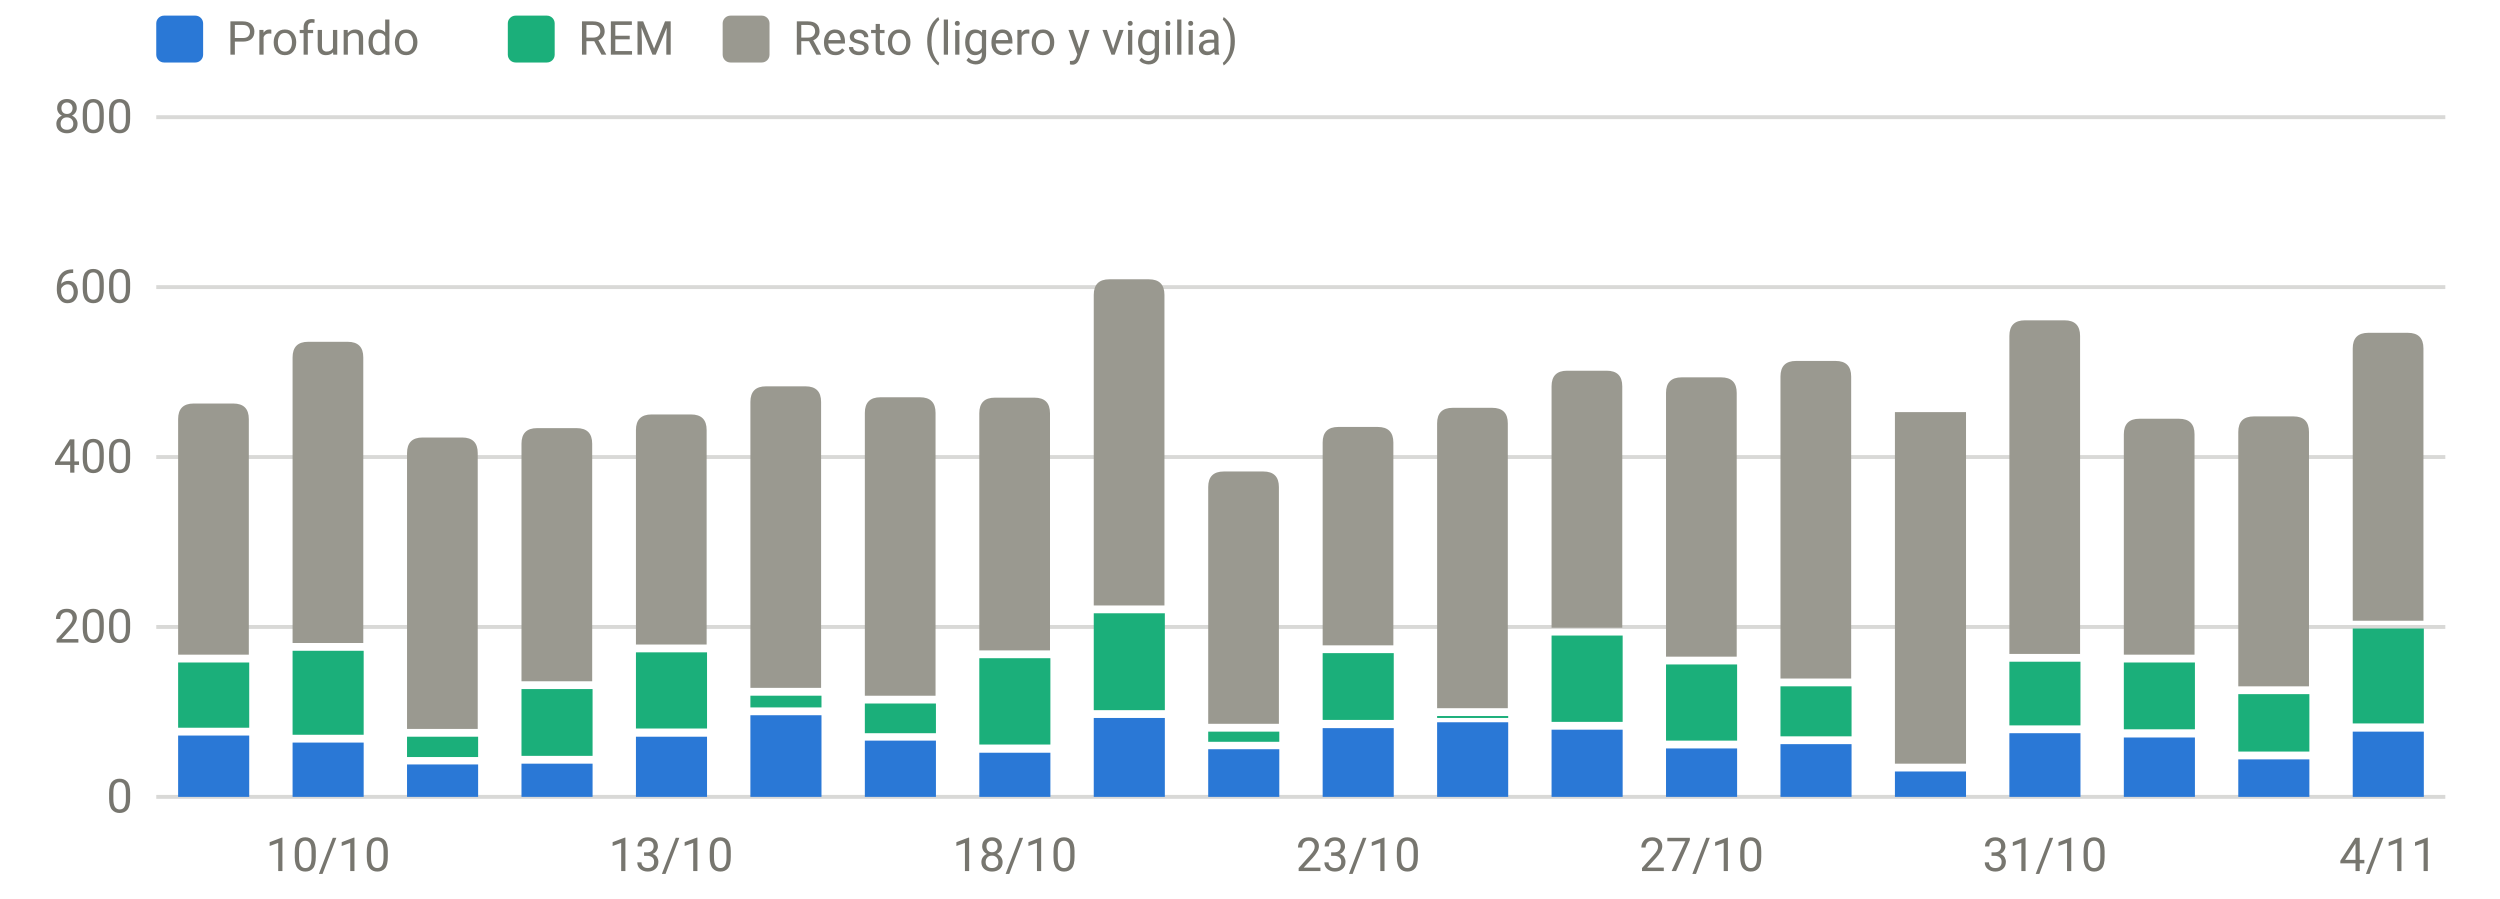
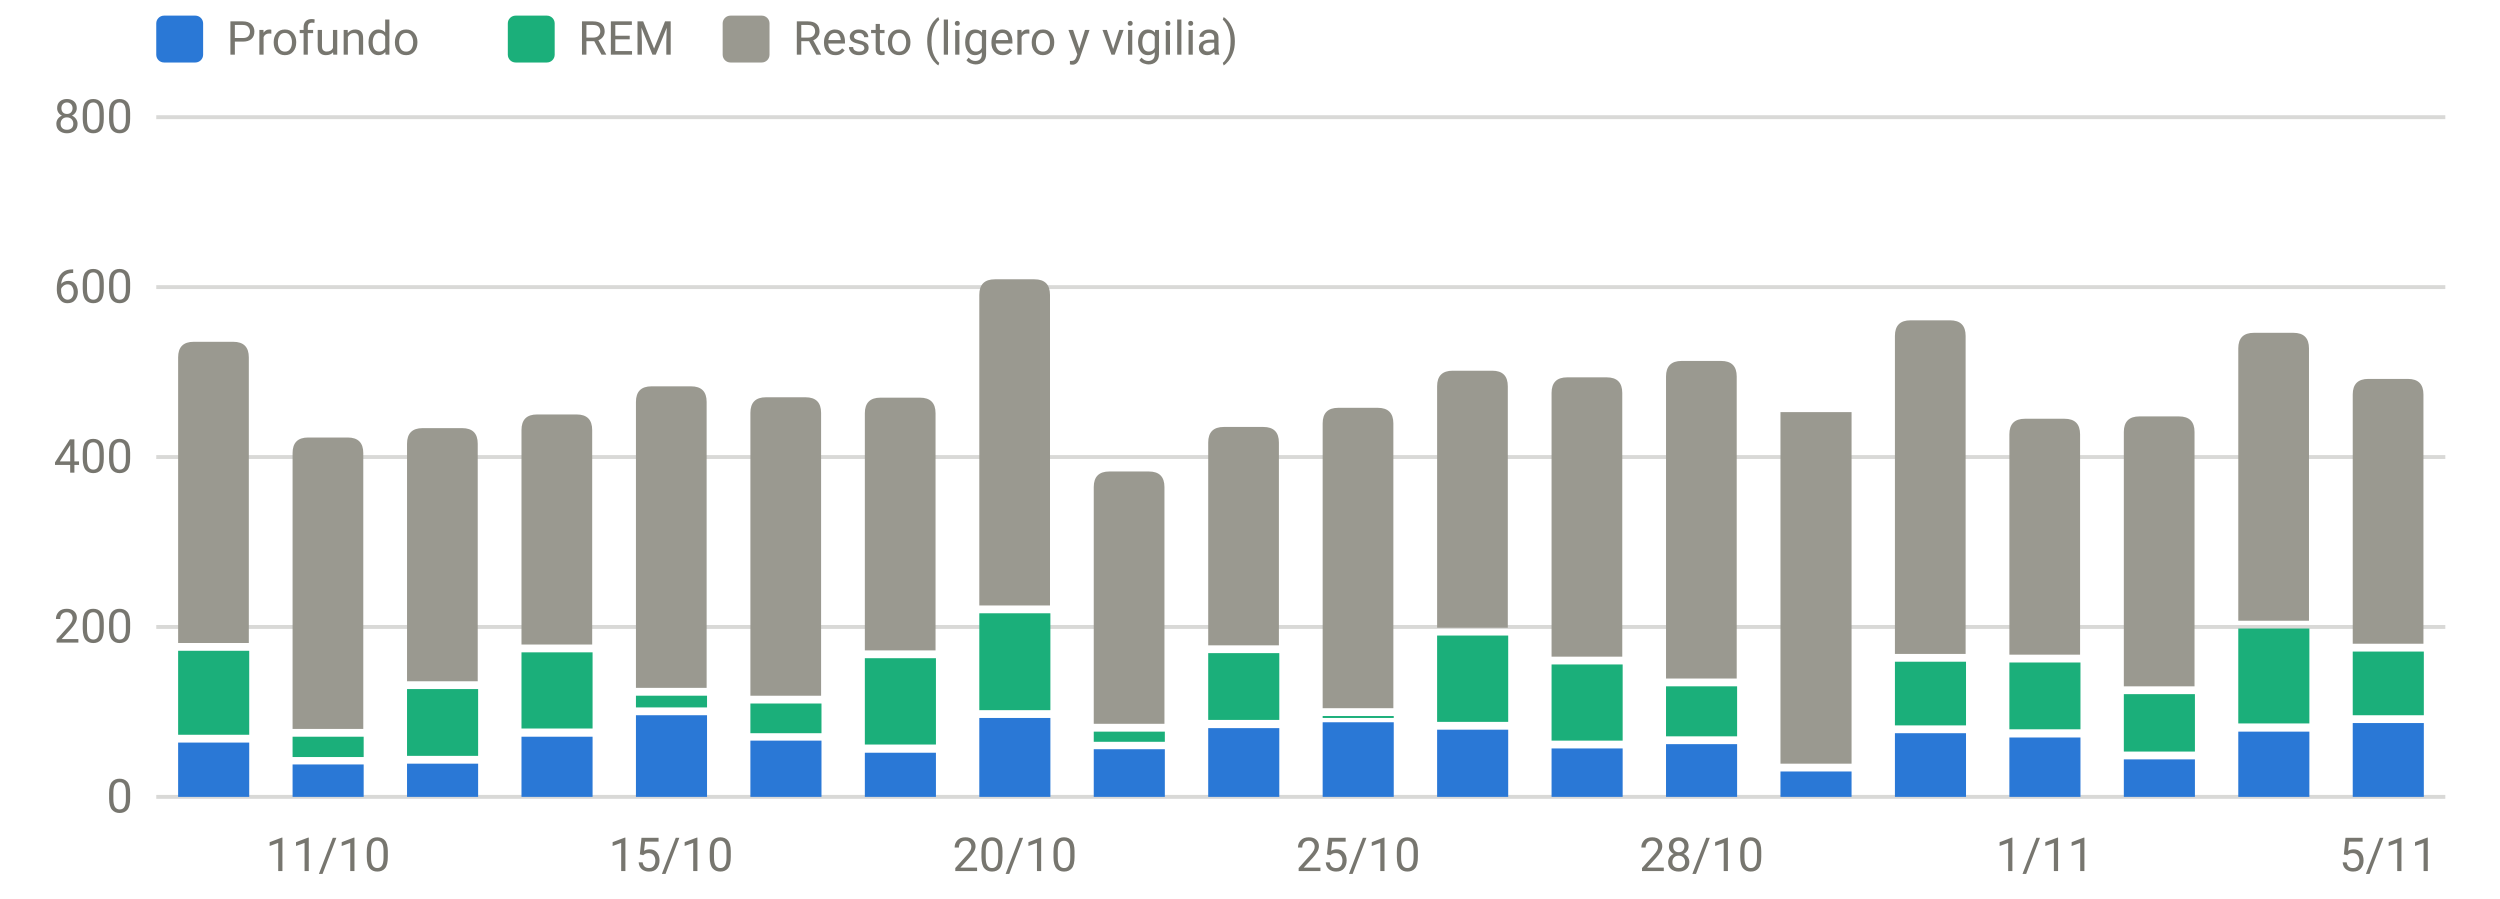
<svg xmlns="http://www.w3.org/2000/svg" viewBox="0 0 640 230" width="640" height="230" role="img" aria-label="Sueño por fases (minutos)" font-family="system-ui,-apple-system,Segoe UI,Roboto,sans-serif" font-size="12" fill="#77766f">
  <line x1="40" x2="626" y1="204.0" y2="204.0" stroke="rgba(119,118,111,0.28)" stroke-width="1" />
  <text x="34" y="208.0" text-anchor="end">0</text>
  <line x1="40" x2="626" y1="160.5" y2="160.5" stroke="rgba(119,118,111,0.28)" stroke-width="1" />
  <text x="34" y="164.5" text-anchor="end">200</text>
  <line x1="40" x2="626" y1="117.0" y2="117.0" stroke="rgba(119,118,111,0.28)" stroke-width="1" />
  <text x="34" y="121.0" text-anchor="end">400</text>
  <line x1="40" x2="626" y1="73.5" y2="73.5" stroke="rgba(119,118,111,0.28)" stroke-width="1" />
  <text x="34" y="77.5" text-anchor="end">600</text>
  <line x1="40" x2="626" y1="30.0" y2="30.0" stroke="rgba(119,118,111,0.28)" stroke-width="1" />
  <text x="34" y="34.0" text-anchor="end">800</text>
-   <text x="84.0" y="223" text-anchor="middle">10/10</text>
-   <text x="171.8" y="223" text-anchor="middle">13/10</text>
-   <text x="259.8" y="223" text-anchor="middle">18/10</text>
-   <text x="347.7" y="223" text-anchor="middle">23/10</text>
-   <text x="435.6" y="223" text-anchor="middle">27/10</text>
-   <text x="523.5" y="223" text-anchor="middle">31/10</text>
-   <text x="611.4" y="223" text-anchor="middle">4/11</text>
-   <rect x="45.6" y="188.3" width="18.2" height="15.7" fill="#2a78d6" />
-   <rect x="45.6" y="169.6" width="18.2" height="16.7" fill="#1baf7a" />
-   <path d="M45.6,167.6V107.3Q45.6,103.3 49.6,103.3H59.7Q63.7,103.3 63.7,107.3V167.6Z" fill="#9a9990" />
-   <rect x="74.9" y="190.1" width="18.2" height="13.9" fill="#2a78d6" />
-   <rect x="74.9" y="166.6" width="18.2" height="21.5" fill="#1baf7a" />
-   <path d="M74.9,164.6V91.5Q74.9,87.5 78.9,87.5H89.0Q93.0,87.5 93.0,91.5V164.6Z" fill="#9a9990" />
-   <rect x="104.2" y="195.7" width="18.2" height="8.3" fill="#2a78d6" />
-   <rect x="104.2" y="188.6" width="18.2" height="5.2" fill="#1baf7a" />
-   <path d="M104.2,186.6V116.0Q104.2,112.0 108.2,112.0H118.3Q122.3,112.0 122.3,116.0V186.6Z" fill="#9a9990" />
-   <rect x="133.5" y="195.5" width="18.2" height="8.5" fill="#2a78d6" />
-   <rect x="133.5" y="176.4" width="18.2" height="17.1" fill="#1baf7a" />
-   <path d="M133.5,174.4V113.6Q133.5,109.6 137.5,109.6H147.6Q151.6,109.6 151.6,113.6V174.4Z" fill="#9a9990" />
-   <rect x="162.8" y="188.6" width="18.2" height="15.4" fill="#2a78d6" />
-   <rect x="162.8" y="167.0" width="18.2" height="19.5" fill="#1baf7a" />
-   <path d="M162.8,165.0V110.1Q162.8,106.1 166.8,106.1H176.9Q180.9,106.1 180.9,110.1V165.0Z" fill="#9a9990" />
-   <rect x="192.1" y="183.1" width="18.2" height="20.9" fill="#2a78d6" />
-   <rect x="192.1" y="178.1" width="18.2" height="3.0" fill="#1baf7a" />
-   <path d="M192.1,176.1V102.9Q192.1,98.9 196.1,98.9H206.2Q210.2,98.9 210.2,102.9V176.1Z" fill="#9a9990" />
-   <rect x="221.4" y="189.6" width="18.2" height="14.4" fill="#2a78d6" />
-   <rect x="221.4" y="180.1" width="18.2" height="7.6" fill="#1baf7a" />
-   <path d="M221.4,178.1V105.7Q221.4,101.7 225.4,101.7H235.5Q239.5,101.7 239.5,105.7V178.1Z" fill="#9a9990" />
-   <rect x="250.7" y="192.7" width="18.2" height="11.3" fill="#2a78d6" />
-   <rect x="250.7" y="168.5" width="18.2" height="22.1" fill="#1baf7a" />
-   <path d="M250.7,166.5V105.8Q250.7,101.8 254.7,101.8H264.8Q268.8,101.8 268.8,105.8V166.5Z" fill="#9a9990" />
-   <rect x="280.0" y="183.8" width="18.2" height="20.2" fill="#2a78d6" />
-   <rect x="280.0" y="157.0" width="18.2" height="24.8" fill="#1baf7a" />
-   <path d="M280.0,155.0V75.5Q280.0,71.5 284.0,71.5H294.1Q298.1,71.5 298.1,75.5V155.0Z" fill="#9a9990" />
-   <rect x="309.3" y="191.8" width="18.2" height="12.2" fill="#2a78d6" />
-   <rect x="309.3" y="187.3" width="18.2" height="2.6" fill="#1baf7a" />
-   <path d="M309.3,185.3V124.7Q309.3,120.7 313.3,120.7H323.4Q327.4,120.7 327.4,124.7V185.3Z" fill="#9a9990" />
-   <rect x="338.6" y="186.4" width="18.2" height="17.6" fill="#2a78d6" />
-   <rect x="338.6" y="167.2" width="18.2" height="17.1" fill="#1baf7a" />
-   <path d="M338.6,165.2V113.3Q338.6,109.3 342.6,109.3H352.7Q356.7,109.3 356.7,113.3V165.2Z" fill="#9a9990" />
-   <rect x="367.9" y="184.9" width="18.2" height="19.1" fill="#2a78d6" />
-   <rect x="367.9" y="183.3" width="18.2" height="0.5" fill="#1baf7a" />
-   <path d="M367.9,181.3V108.4Q367.9,104.4 371.9,104.4H382.0Q386.0,104.4 386.0,108.4V181.3Z" fill="#9a9990" />
-   <rect x="397.2" y="186.8" width="18.2" height="17.2" fill="#2a78d6" />
-   <rect x="397.2" y="162.7" width="18.2" height="22.1" fill="#1baf7a" />
-   <path d="M397.2,160.7V98.9Q397.2,94.9 401.2,94.9H411.3Q415.3,94.9 415.3,98.9V160.7Z" fill="#9a9990" />
-   <rect x="426.5" y="191.6" width="18.2" height="12.4" fill="#2a78d6" />
-   <rect x="426.5" y="170.1" width="18.2" height="19.5" fill="#1baf7a" />
-   <path d="M426.5,168.1V100.6Q426.5,96.6 430.5,96.6H440.6Q444.6,96.6 444.6,100.6V168.1Z" fill="#9a9990" />
-   <rect x="455.8" y="190.5" width="18.2" height="13.5" fill="#2a78d6" />
-   <rect x="455.8" y="175.7" width="18.2" height="12.8" fill="#1baf7a" />
-   <path d="M455.8,173.7V96.4Q455.8,92.4 459.8,92.4H469.9Q473.9,92.4 473.9,96.4V173.7Z" fill="#9a9990" />
-   <rect x="485.1" y="197.5" width="18.2" height="6.5" fill="#2a78d6" />
-   <rect x="485.1" y="105.5" width="18.2" height="90.0" fill="#9a9990" />
-   <rect x="514.4" y="187.7" width="18.2" height="16.3" fill="#2a78d6" />
-   <rect x="514.4" y="169.4" width="18.2" height="16.3" fill="#1baf7a" />
-   <path d="M514.4,167.4V86.0Q514.4,82.0 518.4,82.0H528.5Q532.5,82.0 532.5,86.0V167.4Z" fill="#9a9990" />
-   <rect x="543.7" y="188.8" width="18.2" height="15.2" fill="#2a78d6" />
-   <rect x="543.7" y="169.6" width="18.2" height="17.1" fill="#1baf7a" />
-   <path d="M543.7,167.6V111.2Q543.7,107.2 547.7,107.2H557.8Q561.8,107.2 561.8,111.2V167.6Z" fill="#9a9990" />
-   <rect x="573.0" y="194.4" width="18.2" height="9.6" fill="#2a78d6" />
-   <rect x="573.0" y="177.7" width="18.2" height="14.7" fill="#1baf7a" />
-   <path d="M573.0,175.7V110.6Q573.0,106.6 577.0,106.6H587.1Q591.1,106.6 591.1,110.6V175.7Z" fill="#9a9990" />
-   <rect x="602.3" y="187.3" width="18.2" height="16.7" fill="#2a78d6" />
-   <rect x="602.3" y="160.9" width="18.2" height="24.3" fill="#1baf7a" />
-   <path d="M602.3,158.9V89.2Q602.3,85.2 606.3,85.2H616.4Q620.4,85.2 620.4,89.2V158.9Z" fill="#9a9990" />
+   <text x="84.0" y="223" text-anchor="middle">11/10</text>
+   <text x="171.8" y="223" text-anchor="middle">15/10</text>
+   <text x="259.8" y="223" text-anchor="middle">20/10</text>
+   <text x="347.7" y="223" text-anchor="middle">25/10</text>
+   <text x="435.6" y="223" text-anchor="middle">28/10</text>
+   <text x="523.5" y="223" text-anchor="middle">1/11</text>
+   <text x="611.4" y="223" text-anchor="middle">5/11</text>
+   <rect x="45.6" y="190.1" width="18.2" height="13.9" fill="#2a78d6" />
+   <rect x="45.6" y="166.6" width="18.2" height="21.5" fill="#1baf7a" />
+   <path d="M45.6,164.6V91.5Q45.6,87.5 49.6,87.5H59.7Q63.7,87.5 63.7,91.5V164.6Z" fill="#9a9990" />
+   <rect x="74.9" y="195.7" width="18.2" height="8.3" fill="#2a78d6" />
+   <rect x="74.9" y="188.6" width="18.2" height="5.2" fill="#1baf7a" />
+   <path d="M74.9,186.6V116.0Q74.9,112.0 78.9,112.0H89.0Q93.0,112.0 93.0,116.0V186.6Z" fill="#9a9990" />
+   <rect x="104.2" y="195.5" width="18.2" height="8.5" fill="#2a78d6" />
+   <rect x="104.2" y="176.4" width="18.2" height="17.1" fill="#1baf7a" />
+   <path d="M104.2,174.4V113.6Q104.2,109.6 108.2,109.6H118.3Q122.3,109.6 122.3,113.6V174.4Z" fill="#9a9990" />
+   <rect x="133.5" y="188.6" width="18.2" height="15.4" fill="#2a78d6" />
+   <rect x="133.5" y="167.0" width="18.2" height="19.5" fill="#1baf7a" />
+   <path d="M133.5,165.0V110.1Q133.5,106.1 137.5,106.1H147.6Q151.6,106.1 151.6,110.1V165.0Z" fill="#9a9990" />
+   <rect x="162.8" y="183.1" width="18.2" height="20.9" fill="#2a78d6" />
+   <rect x="162.8" y="178.1" width="18.2" height="3.0" fill="#1baf7a" />
+   <path d="M162.8,176.1V102.9Q162.8,98.9 166.8,98.9H176.9Q180.9,98.9 180.9,102.9V176.1Z" fill="#9a9990" />
+   <rect x="192.1" y="189.6" width="18.2" height="14.4" fill="#2a78d6" />
+   <rect x="192.1" y="180.1" width="18.2" height="7.6" fill="#1baf7a" />
+   <path d="M192.1,178.1V105.7Q192.1,101.7 196.1,101.7H206.2Q210.2,101.7 210.2,105.7V178.1Z" fill="#9a9990" />
+   <rect x="221.4" y="192.7" width="18.2" height="11.3" fill="#2a78d6" />
+   <rect x="221.4" y="168.5" width="18.2" height="22.1" fill="#1baf7a" />
+   <path d="M221.4,166.5V105.8Q221.4,101.8 225.4,101.8H235.5Q239.5,101.8 239.5,105.8V166.5Z" fill="#9a9990" />
+   <rect x="250.7" y="183.8" width="18.2" height="20.2" fill="#2a78d6" />
+   <rect x="250.7" y="157.0" width="18.2" height="24.8" fill="#1baf7a" />
+   <path d="M250.7,155.0V75.5Q250.7,71.5 254.7,71.5H264.8Q268.8,71.5 268.8,75.5V155.0Z" fill="#9a9990" />
+   <rect x="280.0" y="191.8" width="18.2" height="12.2" fill="#2a78d6" />
+   <rect x="280.0" y="187.3" width="18.2" height="2.6" fill="#1baf7a" />
+   <path d="M280.0,185.3V124.7Q280.0,120.7 284.0,120.7H294.1Q298.1,120.7 298.1,124.7V185.3Z" fill="#9a9990" />
+   <rect x="309.3" y="186.4" width="18.2" height="17.6" fill="#2a78d6" />
+   <rect x="309.3" y="167.2" width="18.2" height="17.1" fill="#1baf7a" />
+   <path d="M309.3,165.2V113.3Q309.3,109.3 313.3,109.3H323.4Q327.4,109.3 327.4,113.3V165.2Z" fill="#9a9990" />
+   <rect x="338.6" y="184.9" width="18.2" height="19.1" fill="#2a78d6" />
+   <rect x="338.6" y="183.3" width="18.2" height="0.5" fill="#1baf7a" />
+   <path d="M338.6,181.3V108.4Q338.6,104.4 342.6,104.4H352.7Q356.7,104.4 356.7,108.4V181.3Z" fill="#9a9990" />
+   <rect x="367.9" y="186.8" width="18.2" height="17.2" fill="#2a78d6" />
+   <rect x="367.9" y="162.7" width="18.2" height="22.1" fill="#1baf7a" />
+   <path d="M367.9,160.7V98.9Q367.9,94.9 371.9,94.9H382.0Q386.0,94.9 386.0,98.9V160.7Z" fill="#9a9990" />
+   <rect x="397.2" y="191.6" width="18.2" height="12.4" fill="#2a78d6" />
+   <rect x="397.2" y="170.1" width="18.2" height="19.5" fill="#1baf7a" />
+   <path d="M397.2,168.1V100.6Q397.2,96.6 401.2,96.6H411.3Q415.3,96.6 415.3,100.6V168.1Z" fill="#9a9990" />
+   <rect x="426.5" y="190.5" width="18.2" height="13.5" fill="#2a78d6" />
+   <rect x="426.5" y="175.7" width="18.2" height="12.8" fill="#1baf7a" />
+   <path d="M426.5,173.7V96.4Q426.5,92.4 430.5,92.4H440.6Q444.6,92.4 444.6,96.4V173.7Z" fill="#9a9990" />
+   <rect x="455.8" y="197.5" width="18.2" height="6.5" fill="#2a78d6" />
+   <rect x="455.8" y="105.5" width="18.2" height="90.0" fill="#9a9990" />
+   <rect x="485.1" y="187.7" width="18.2" height="16.3" fill="#2a78d6" />
+   <rect x="485.1" y="169.4" width="18.2" height="16.3" fill="#1baf7a" />
+   <path d="M485.1,167.4V86.0Q485.1,82.0 489.1,82.0H499.2Q503.2,82.0 503.2,86.0V167.4Z" fill="#9a9990" />
+   <rect x="514.4" y="188.8" width="18.2" height="15.2" fill="#2a78d6" />
+   <rect x="514.4" y="169.6" width="18.2" height="17.1" fill="#1baf7a" />
+   <path d="M514.4,167.6V111.2Q514.4,107.2 518.4,107.2H528.5Q532.5,107.2 532.5,111.2V167.6Z" fill="#9a9990" />
+   <rect x="543.7" y="194.4" width="18.2" height="9.6" fill="#2a78d6" />
+   <rect x="543.7" y="177.7" width="18.2" height="14.7" fill="#1baf7a" />
+   <path d="M543.7,175.7V110.6Q543.7,106.6 547.7,106.6H557.8Q561.8,106.6 561.8,110.6V175.7Z" fill="#9a9990" />
+   <rect x="573.0" y="187.3" width="18.2" height="16.7" fill="#2a78d6" />
+   <rect x="573.0" y="160.9" width="18.2" height="24.3" fill="#1baf7a" />
+   <path d="M573.0,158.9V89.2Q573.0,85.2 577.0,85.2H587.1Q591.1,85.2 591.1,89.2V158.9Z" fill="#9a9990" />
+   <rect x="602.3" y="185.1" width="18.2" height="18.9" fill="#2a78d6" />
+   <rect x="602.3" y="166.8" width="18.2" height="16.3" fill="#1baf7a" />
+   <path d="M602.3,164.8V101.0Q602.3,97.0 606.3,97.0H616.4Q620.4,97.0 620.4,101.0V164.8Z" fill="#9a9990" />
  <rect x="40" y="4" width="12" height="12" rx="2" fill="#2a78d6" />
  <text x="58" y="14">Profundo</text>
  <rect x="130" y="4" width="12" height="12" rx="2" fill="#1baf7a" />
  <text x="148" y="14">REM</text>
  <rect x="185" y="4" width="12" height="12" rx="2" fill="#9a9990" />
  <text x="203" y="14">Resto (ligero y vigilia)</text>
</svg>
